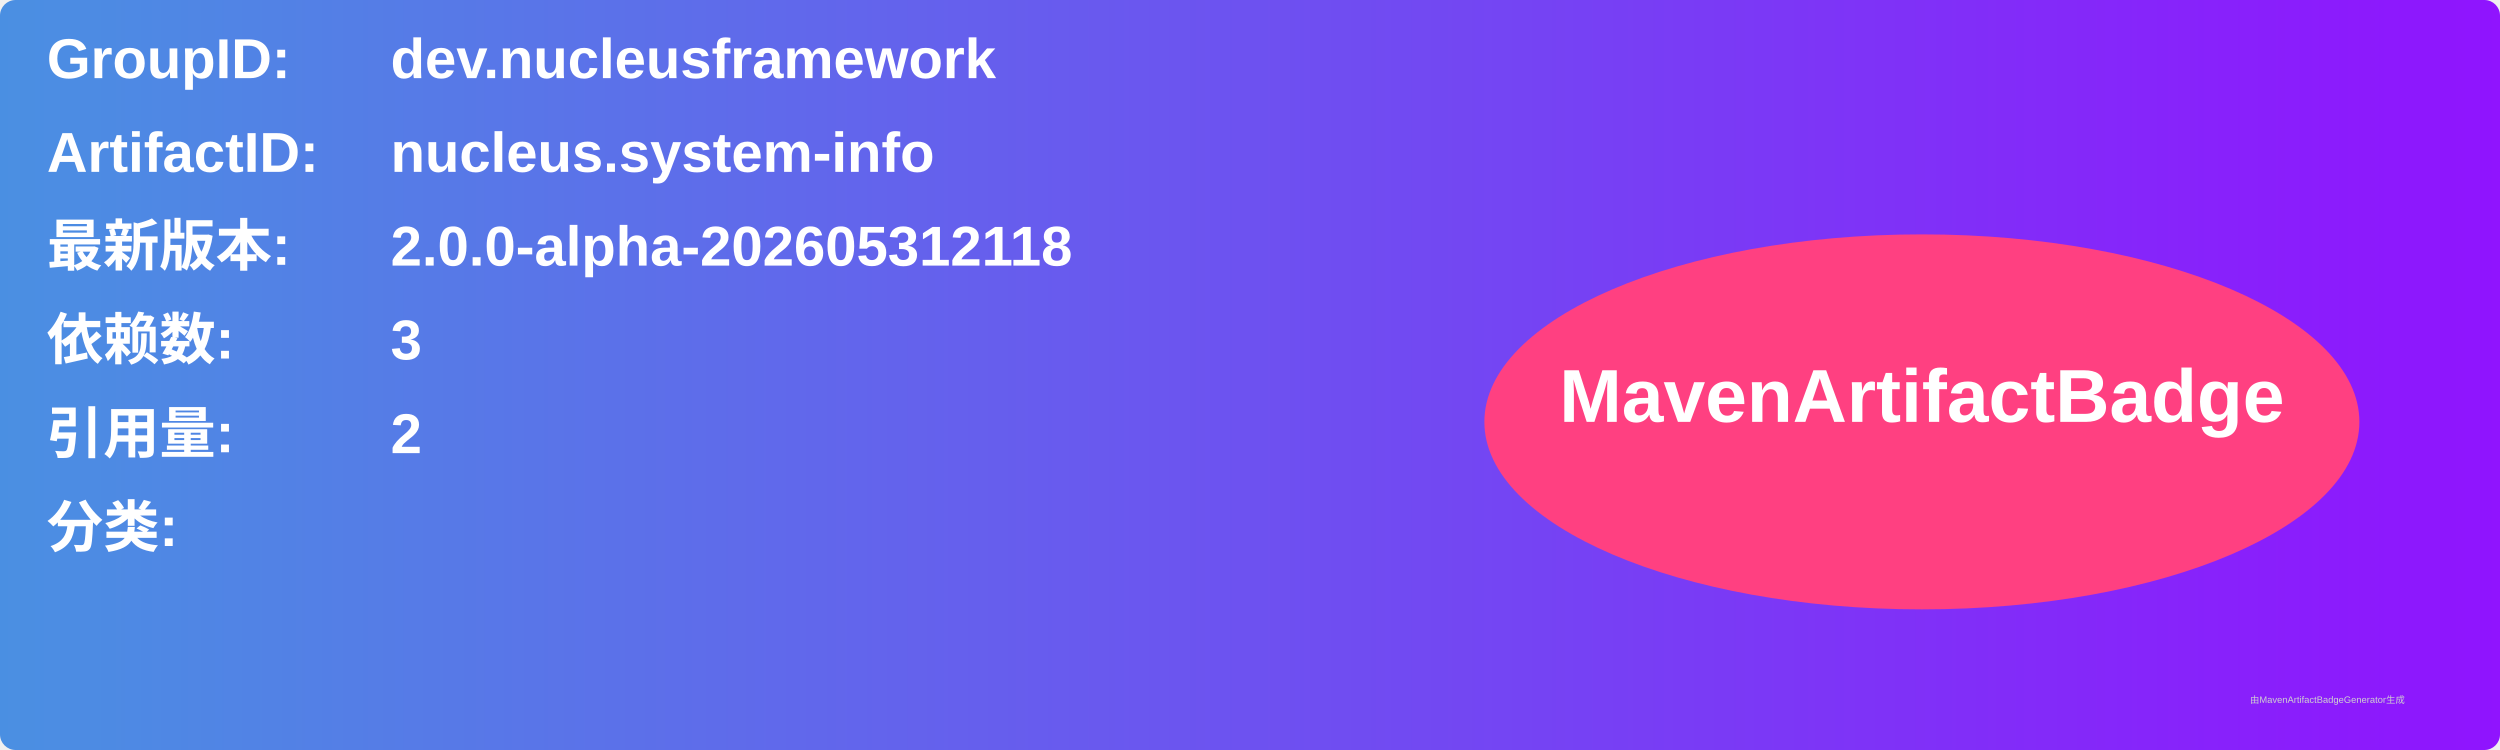
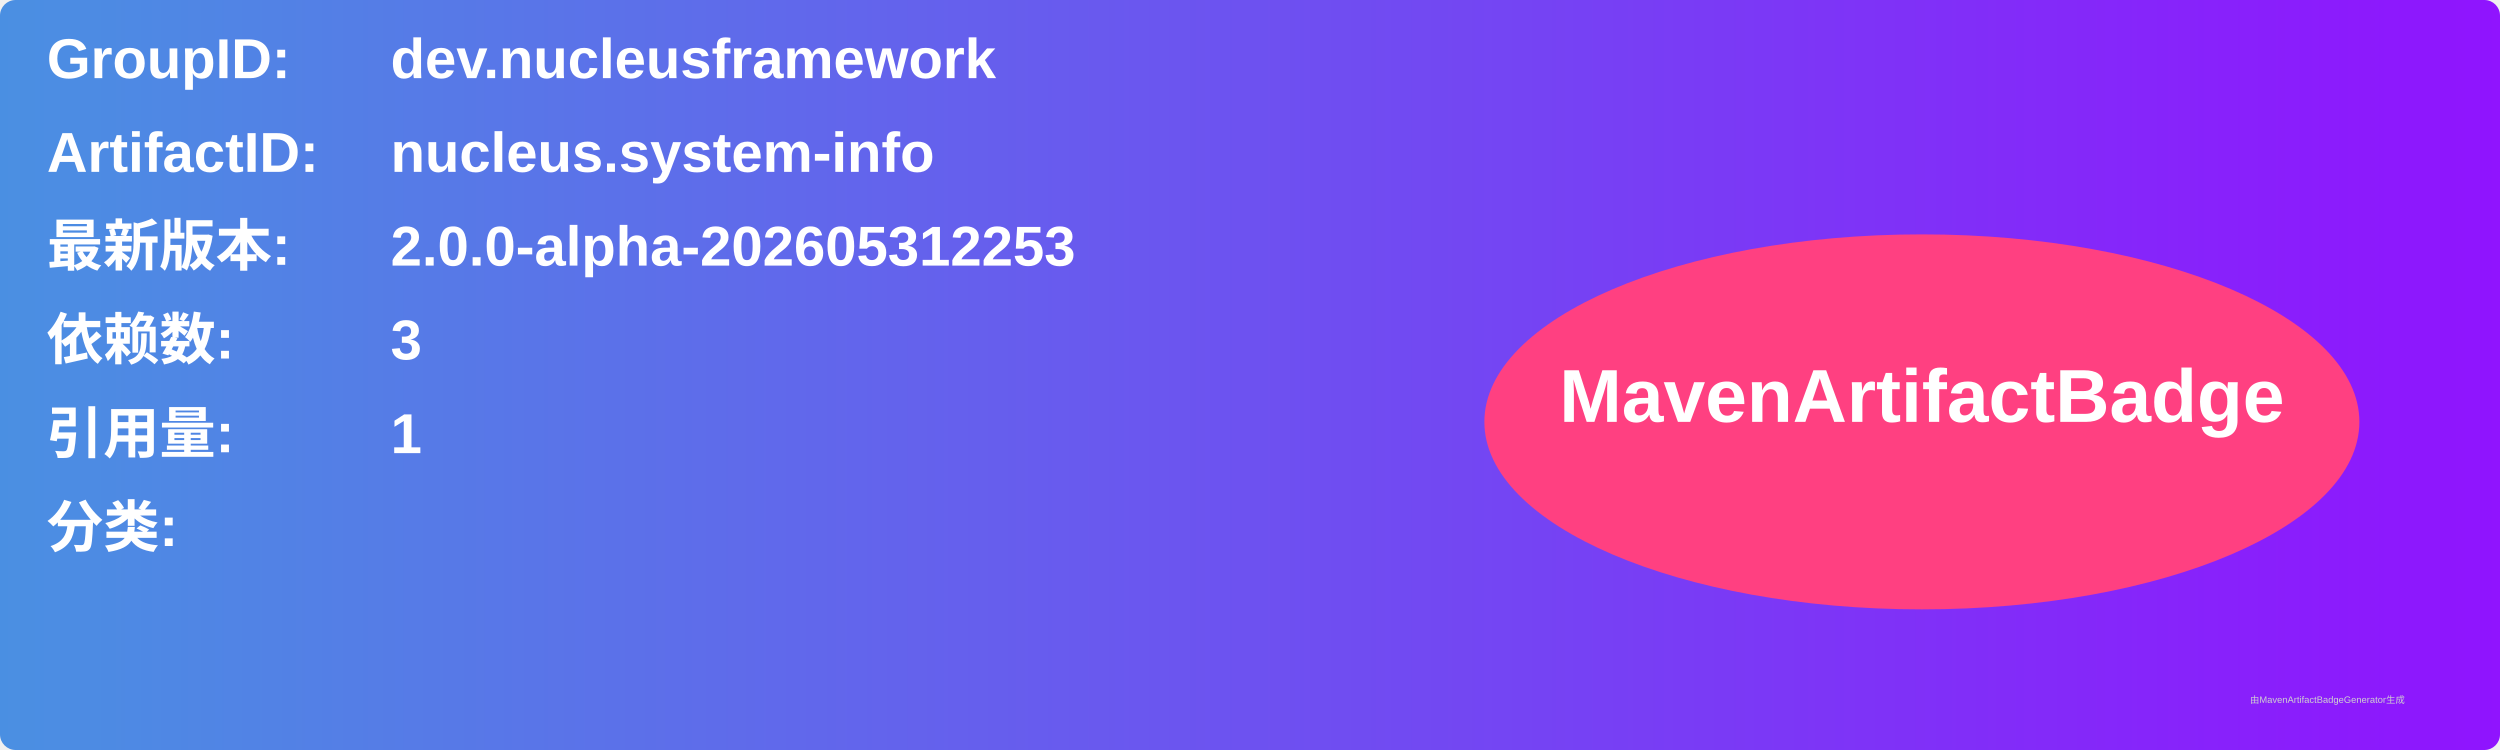
<svg xmlns="http://www.w3.org/2000/svg" width="800" height="240" viewBox="0 0 800 240">
  <linearGradient id="grad" x1="0%" y1="0%" x2="100%" y2="0%">
    <stop offset="0%" stop-color="#4a90e2" />
    <stop offset="100%" stop-color="#9013fe" />
  </linearGradient>
  <rect width="100%" height="100%" rx="5" ry="5" fill="url(#grad)" />
  <g transform="translate(15, 15)">
    <text x="0" y="10" font-family="Arial" font-size="18" fill="white" font-weight="bold" width="260">GroupID:</text>
    <text x="110" y="10" font-family="Arial" font-size="18" fill="white" font-weight="bold" width="460">dev.nucleusframework</text>
    <text x="0" y="40" font-family="Arial" font-size="18" fill="white" font-weight="bold" width="260">ArtifactID:</text>
    <text x="110" y="40" font-family="Arial" font-size="18" fill="white" font-weight="bold" width="460">nucleus.system-info</text>
    <text x="0" y="70" font-family="Arial" font-size="18" fill="white" font-weight="bold">最新版本:</text>
    <text x="110" y="70" font-family="Arial" font-size="18" fill="white" font-weight="bold">
-       <tspan font-weight="bold">2.0.0-alpha-202605312118</tspan>
+       <tspan font-weight="bold">2.0.0-alpha-202605312253</tspan>
    </text>
    <text x="0" y="100" font-family="Arial" font-size="18" fill="white" font-weight="bold">依赖数: </text>
    <text x="110" y="100" font-family="Arial" font-size="18" fill="white">
      <tspan font-weight="bold">3</tspan>
    </text>
    <text x="0" y="130" font-family="Arial" font-size="18" fill="white" font-weight="bold">引用量: </text>
    <text x="110" y="130" font-family="Arial" font-size="18" fill="white">
-       <tspan font-weight="bold">2</tspan>
+       <tspan font-weight="bold">1</tspan>
    </text>
    <text x="0" y="160" font-family="Arial" font-size="18" fill="white" font-weight="bold">分类:</text>
    <text x="10" y="190" font-family="Arial" font-size="10" fill="white">
      <tspan font-weight="bold" />
    </text>
    <ellipse cx="600" cy="120" rx="140" ry="60" fill="#ff4081" />
    <text x="600" y="120" text-anchor="middle" font-family="Arial" font-size="24" fill="white" font-weight="bold">MavenArtifactBadge</text>
  </g>
  <text x="720" y="225" font-family="Arial" font-size="3" fill="#d0d0d0">由MavenArtifactBadgeGenerator生成</text>
</svg>
